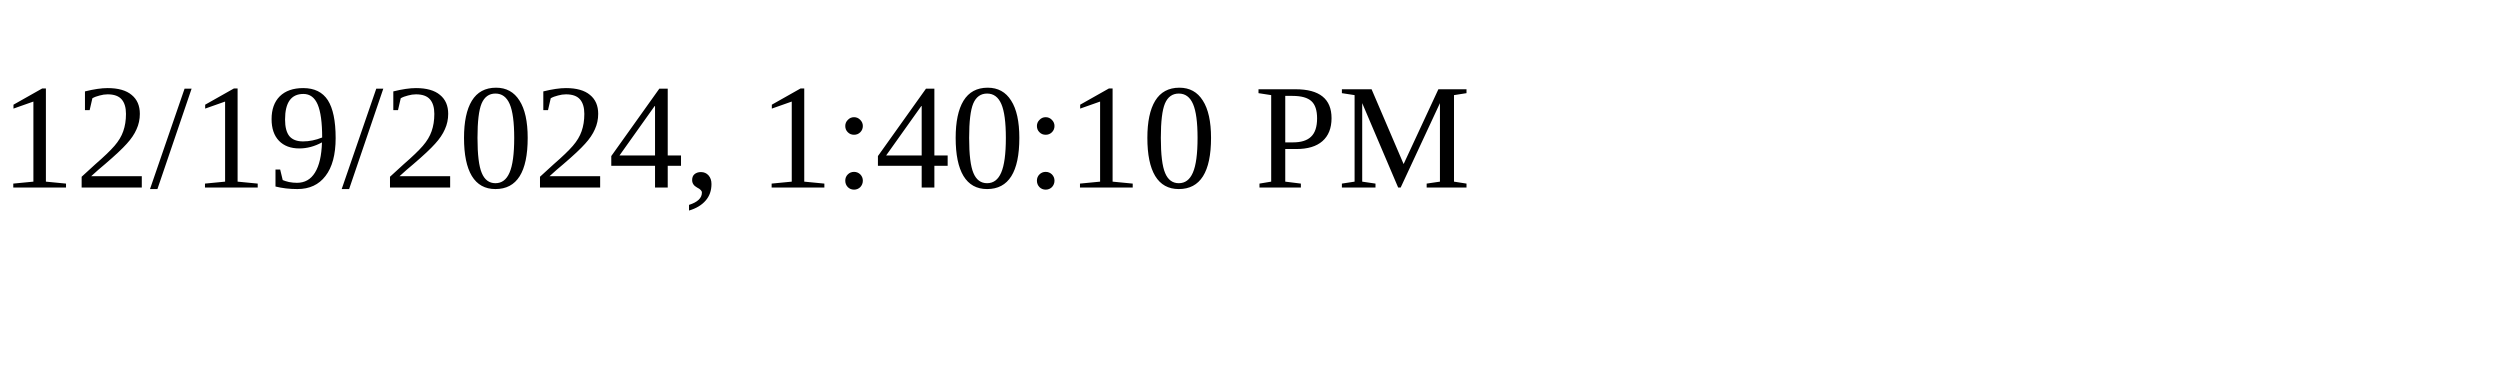
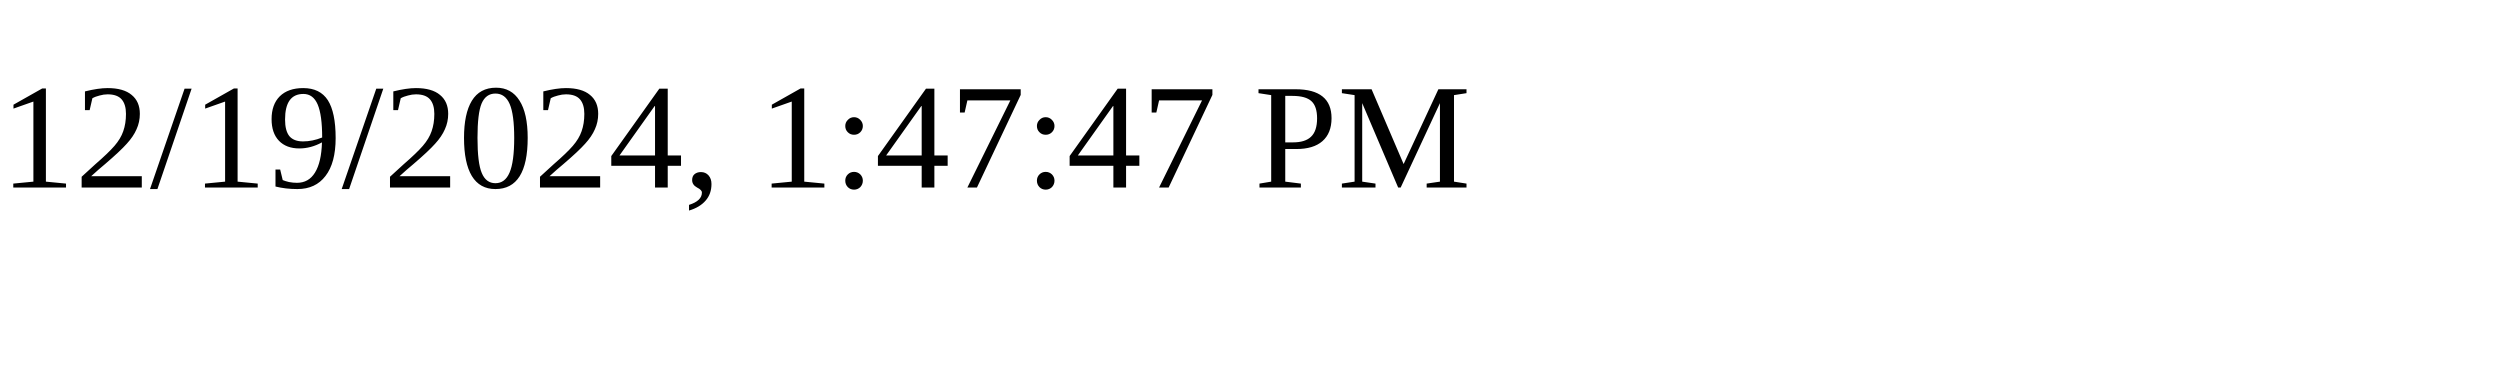
<svg xmlns="http://www.w3.org/2000/svg" height="30" width="200">
-   <text x="0" y="15">12/19/2024, 1:40:10 PM</text>
+   <text x="0" y="15">12/19/2024, 1:47:47 PM</text>
</svg>
